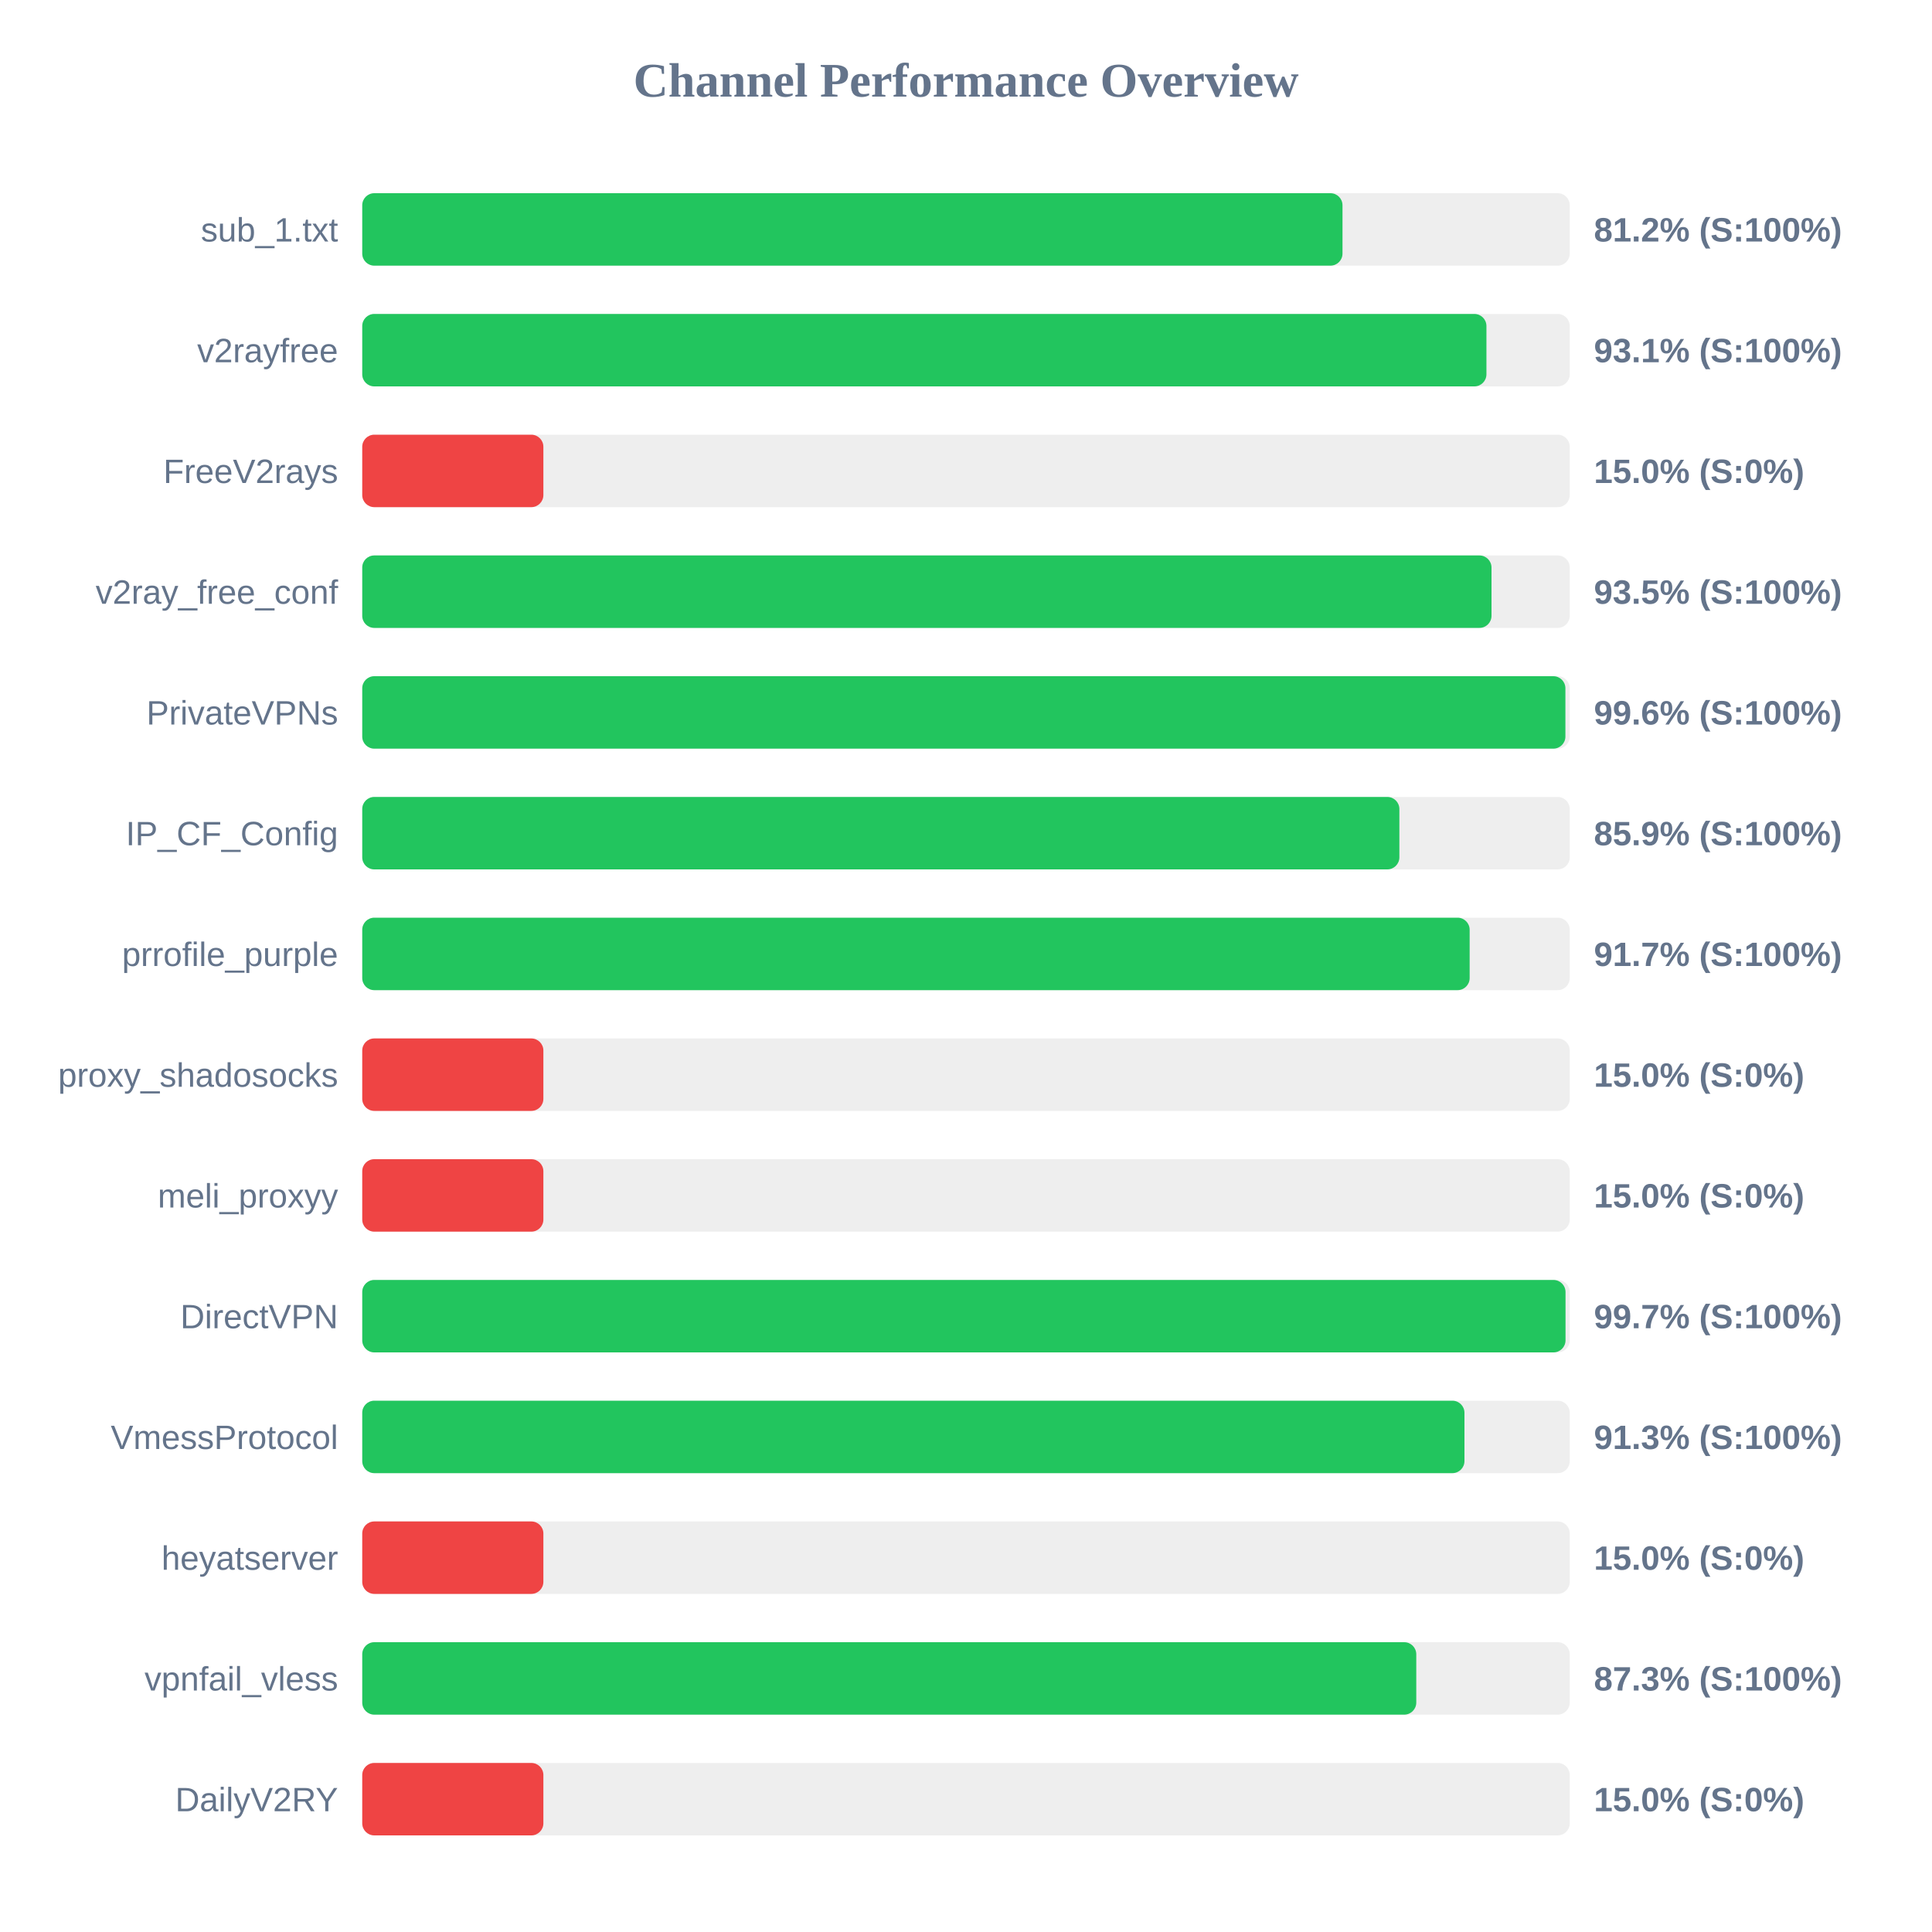
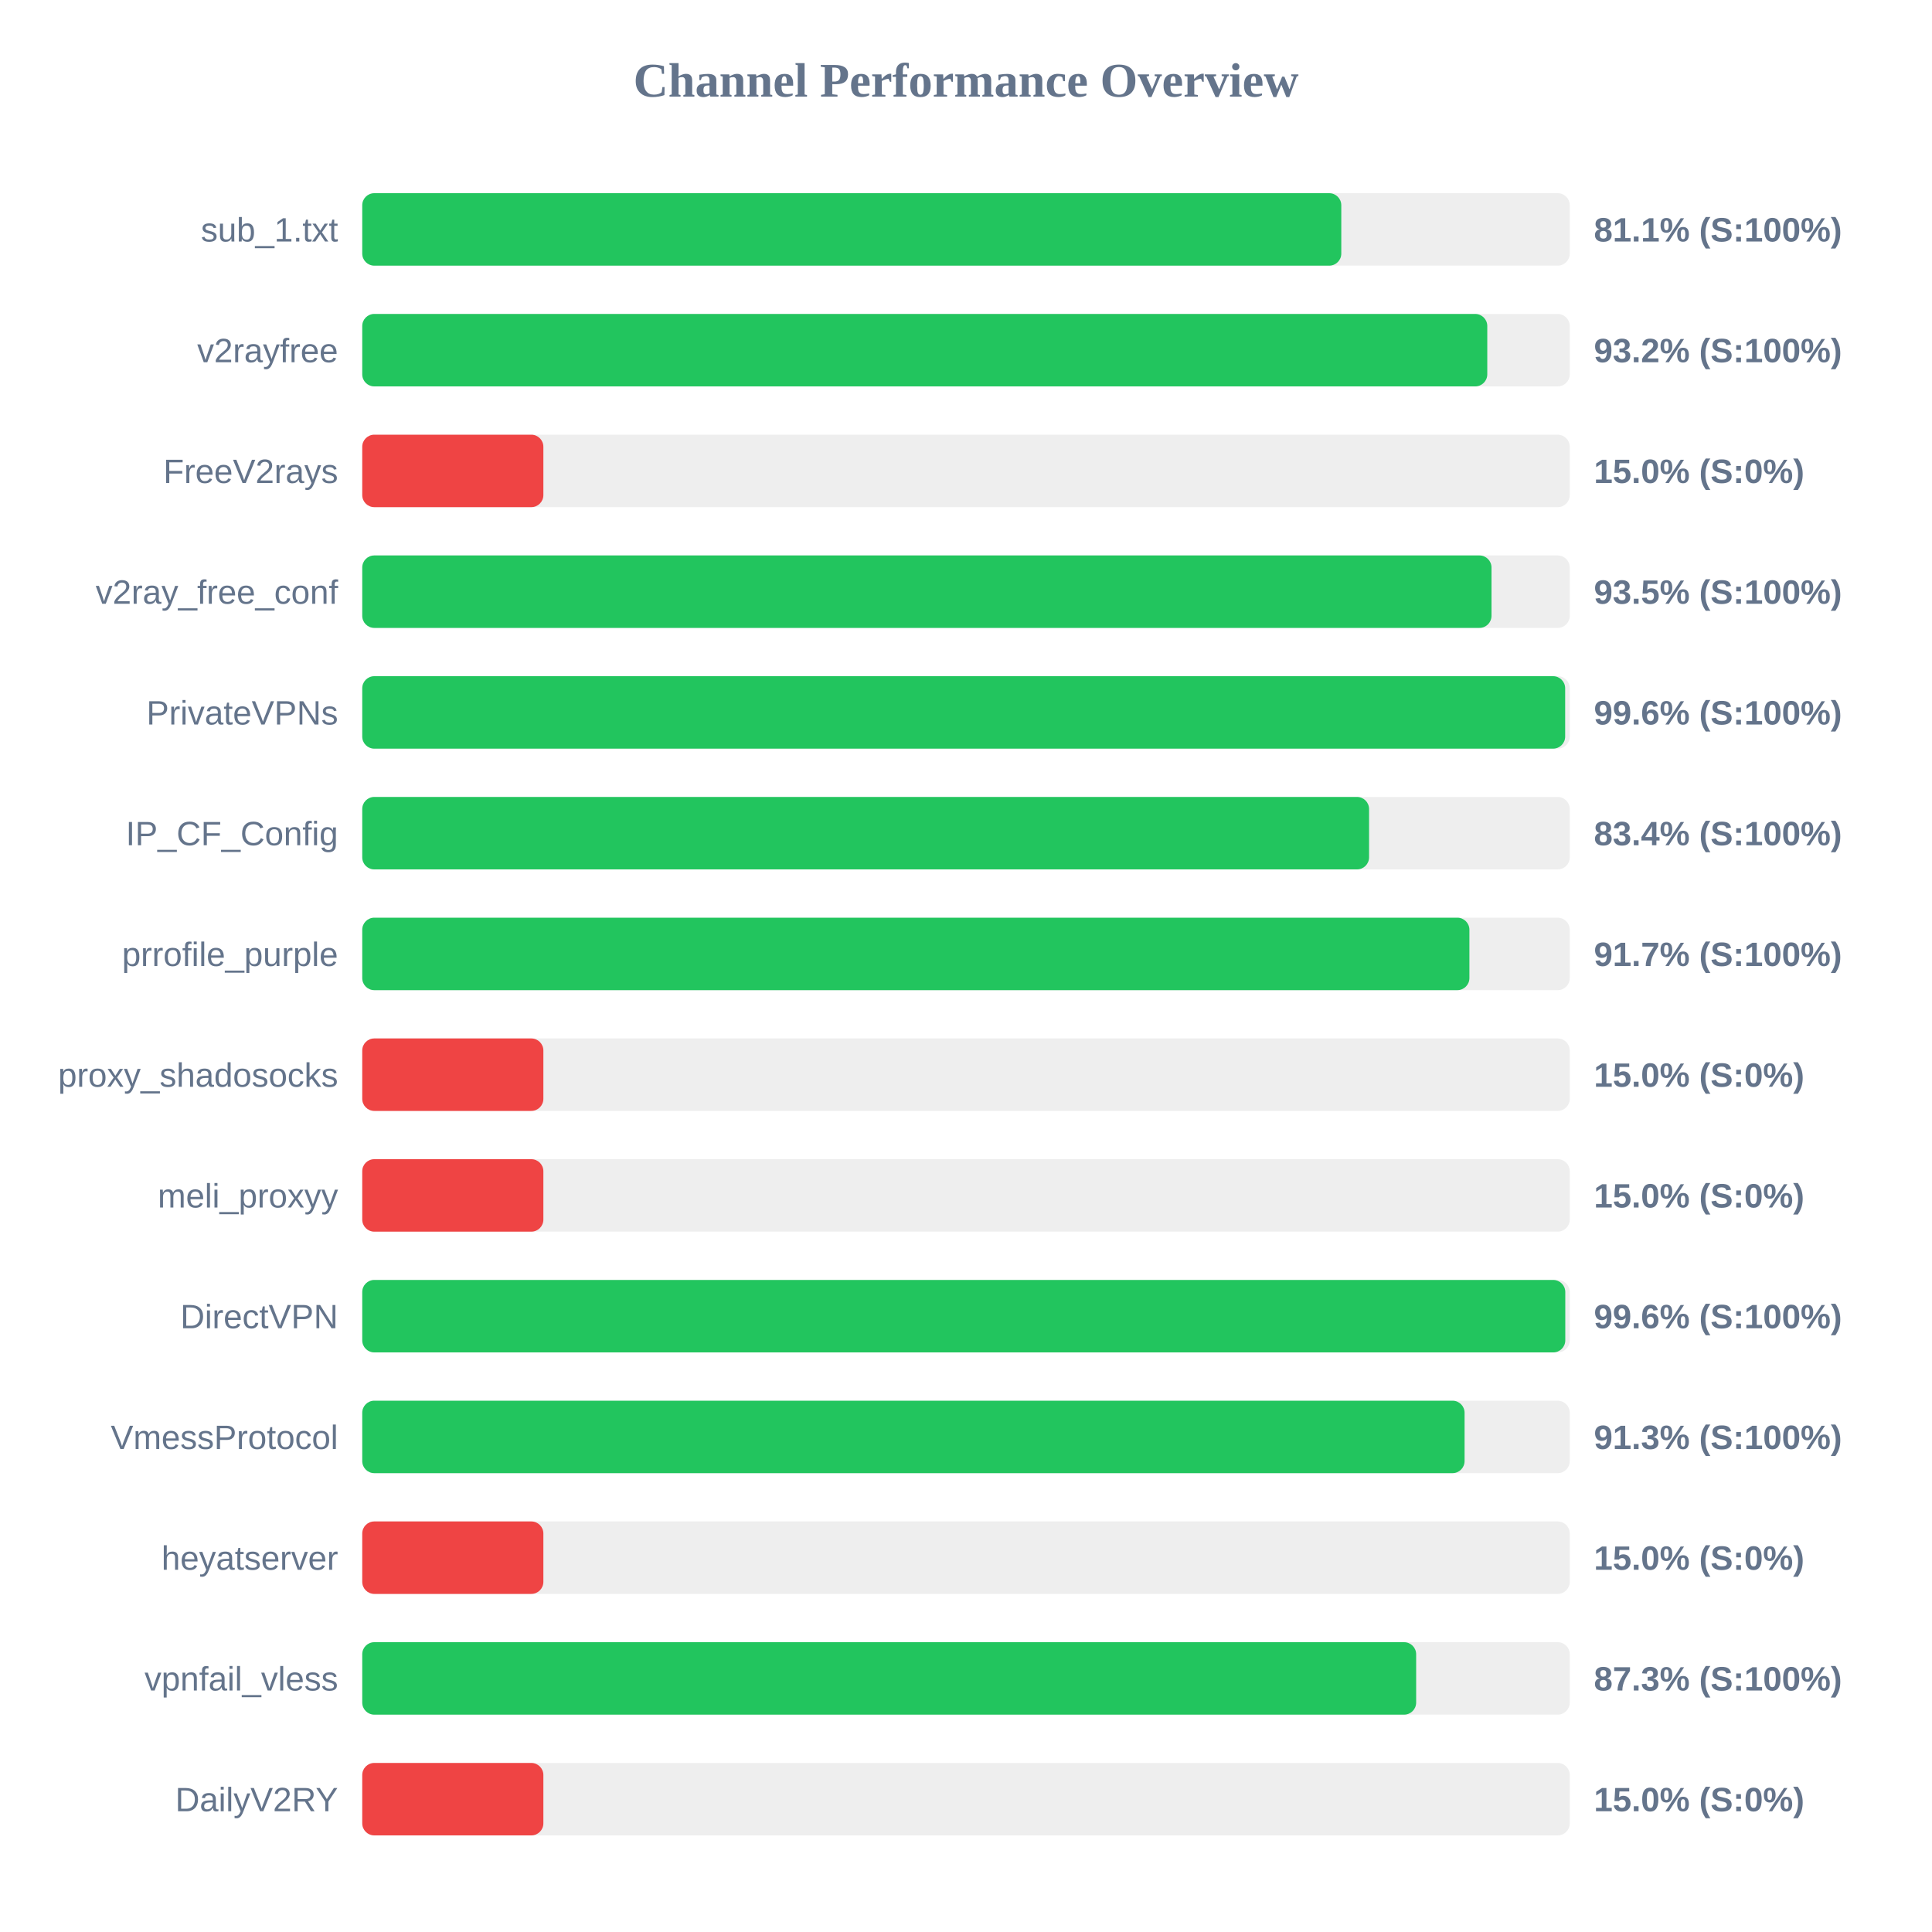
<svg xmlns="http://www.w3.org/2000/svg" width="800" height="800" version="1.1">
  <style>
        .row { font: 14px Arial; fill: #64748b; }
        .score { font: bold 14px Arial; fill: #64748b; }
    </style>
  <text x="400" y="40" text-anchor="middle" font-size="20px" font-weight="bold" fill="#64748b">Channel Performance Overview</text>
  <rect x="150" y="80" width="500" height="30" fill="#eee" rx="5" />
-   <rect x="150" y="80" width="405.9" height="30" fill="#22c55e" rx="5" />
+   <rect x="150" y="80" width="405.4" height="30" fill="#22c55e" rx="5" />
  <text x="140" y="100" text-anchor="end" class="row">sub_1.txt</text>
-   <text x="660" y="100" text-anchor="start" class="score">81.2% (S:100%)</text>
+   <text x="660" y="100" text-anchor="start" class="score">81.1% (S:100%)</text>
  <rect x="150" y="130" width="500" height="30" fill="#eee" rx="5" />
-   <rect x="150" y="130" width="465.5" height="30" fill="#22c55e" rx="5" />
+   <rect x="150" y="130" width="465.85" height="30" fill="#22c55e" rx="5" />
  <text x="140" y="150" text-anchor="end" class="row">v2rayfree</text>
-   <text x="660" y="150" text-anchor="start" class="score">93.1% (S:100%)</text>
+   <text x="660" y="150" text-anchor="start" class="score">93.2% (S:100%)</text>
  <rect x="150" y="180" width="500" height="30" fill="#eee" rx="5" />
  <rect x="150" y="180" width="75.0" height="30" fill="#ef4444" rx="5" />
  <text x="140" y="200" text-anchor="end" class="row">FreeV2rays</text>
  <text x="660" y="200" text-anchor="start" class="score">15.0% (S:0%)</text>
  <rect x="150" y="230" width="500" height="30" fill="#eee" rx="5" />
  <rect x="150" y="230" width="467.6" height="30" fill="#22c55e" rx="5" />
  <text x="140" y="250" text-anchor="end" class="row">v2ray_free_conf</text>
  <text x="660" y="250" text-anchor="start" class="score">93.5% (S:100%)</text>
  <rect x="150" y="280" width="500" height="30" fill="#eee" rx="5" />
-   <rect x="150" y="280" width="498.2" height="30" fill="#22c55e" rx="5" />
+   <rect x="150" y="280" width="498.1" height="30" fill="#22c55e" rx="5" />
  <text x="140" y="300" text-anchor="end" class="row">PrivateVPNs</text>
  <text x="660" y="300" text-anchor="start" class="score">99.6% (S:100%)</text>
  <rect x="150" y="330" width="500" height="30" fill="#eee" rx="5" />
-   <rect x="150" y="330" width="429.45" height="30" fill="#22c55e" rx="5" />
+   <rect x="150" y="330" width="416.9" height="30" fill="#22c55e" rx="5" />
  <text x="140" y="350" text-anchor="end" class="row">IP_CF_Config</text>
-   <text x="660" y="350" text-anchor="start" class="score">85.9% (S:100%)</text>
+   <text x="660" y="350" text-anchor="start" class="score">83.4% (S:100%)</text>
  <rect x="150" y="380" width="500" height="30" fill="#eee" rx="5" />
-   <rect x="150" y="380" width="458.55" height="30" fill="#22c55e" rx="5" />
+   <rect x="150" y="380" width="458.45" height="30" fill="#22c55e" rx="5" />
  <text x="140" y="400" text-anchor="end" class="row">prrofile_purple</text>
  <text x="660" y="400" text-anchor="start" class="score">91.7% (S:100%)</text>
  <rect x="150" y="430" width="500" height="30" fill="#eee" rx="5" />
  <rect x="150" y="430" width="75.0" height="30" fill="#ef4444" rx="5" />
  <text x="140" y="450" text-anchor="end" class="row">proxy_shadosocks</text>
  <text x="660" y="450" text-anchor="start" class="score">15.0% (S:0%)</text>
  <rect x="150" y="480" width="500" height="30" fill="#eee" rx="5" />
  <rect x="150" y="480" width="75.0" height="30" fill="#ef4444" rx="5" />
  <text x="140" y="500" text-anchor="end" class="row">meli_proxyy</text>
  <text x="660" y="500" text-anchor="start" class="score">15.0% (S:0%)</text>
  <rect x="150" y="530" width="500" height="30" fill="#eee" rx="5" />
-   <rect x="150" y="530" width="498.25" height="30" fill="#22c55e" rx="5" />
+   <rect x="150" y="530" width="498.15" height="30" fill="#22c55e" rx="5" />
  <text x="140" y="550" text-anchor="end" class="row">DirectVPN</text>
-   <text x="660" y="550" text-anchor="start" class="score">99.7% (S:100%)</text>
+   <text x="660" y="550" text-anchor="start" class="score">99.6% (S:100%)</text>
  <rect x="150" y="580" width="500" height="30" fill="#eee" rx="5" />
-   <rect x="150" y="580" width="456.4" height="30" fill="#22c55e" rx="5" />
+   <rect x="150" y="580" width="456.45" height="30" fill="#22c55e" rx="5" />
  <text x="140" y="600" text-anchor="end" class="row">VmessProtocol</text>
  <text x="660" y="600" text-anchor="start" class="score">91.3% (S:100%)</text>
  <rect x="150" y="630" width="500" height="30" fill="#eee" rx="5" />
  <rect x="150" y="630" width="75.0" height="30" fill="#ef4444" rx="5" />
  <text x="140" y="650" text-anchor="end" class="row">heyatserver</text>
  <text x="660" y="650" text-anchor="start" class="score">15.0% (S:0%)</text>
  <rect x="150" y="680" width="500" height="30" fill="#eee" rx="5" />
-   <rect x="150" y="680" width="436.45" height="30" fill="#22c55e" rx="5" />
+   <rect x="150" y="680" width="436.4" height="30" fill="#22c55e" rx="5" />
  <text x="140" y="700" text-anchor="end" class="row">vpnfail_vless</text>
  <text x="660" y="700" text-anchor="start" class="score">87.3% (S:100%)</text>
  <rect x="150" y="730" width="500" height="30" fill="#eee" rx="5" />
  <rect x="150" y="730" width="75.0" height="30" fill="#ef4444" rx="5" />
  <text x="140" y="750" text-anchor="end" class="row">DailyV2RY</text>
  <text x="660" y="750" text-anchor="start" class="score">15.0% (S:0%)</text>
</svg>
